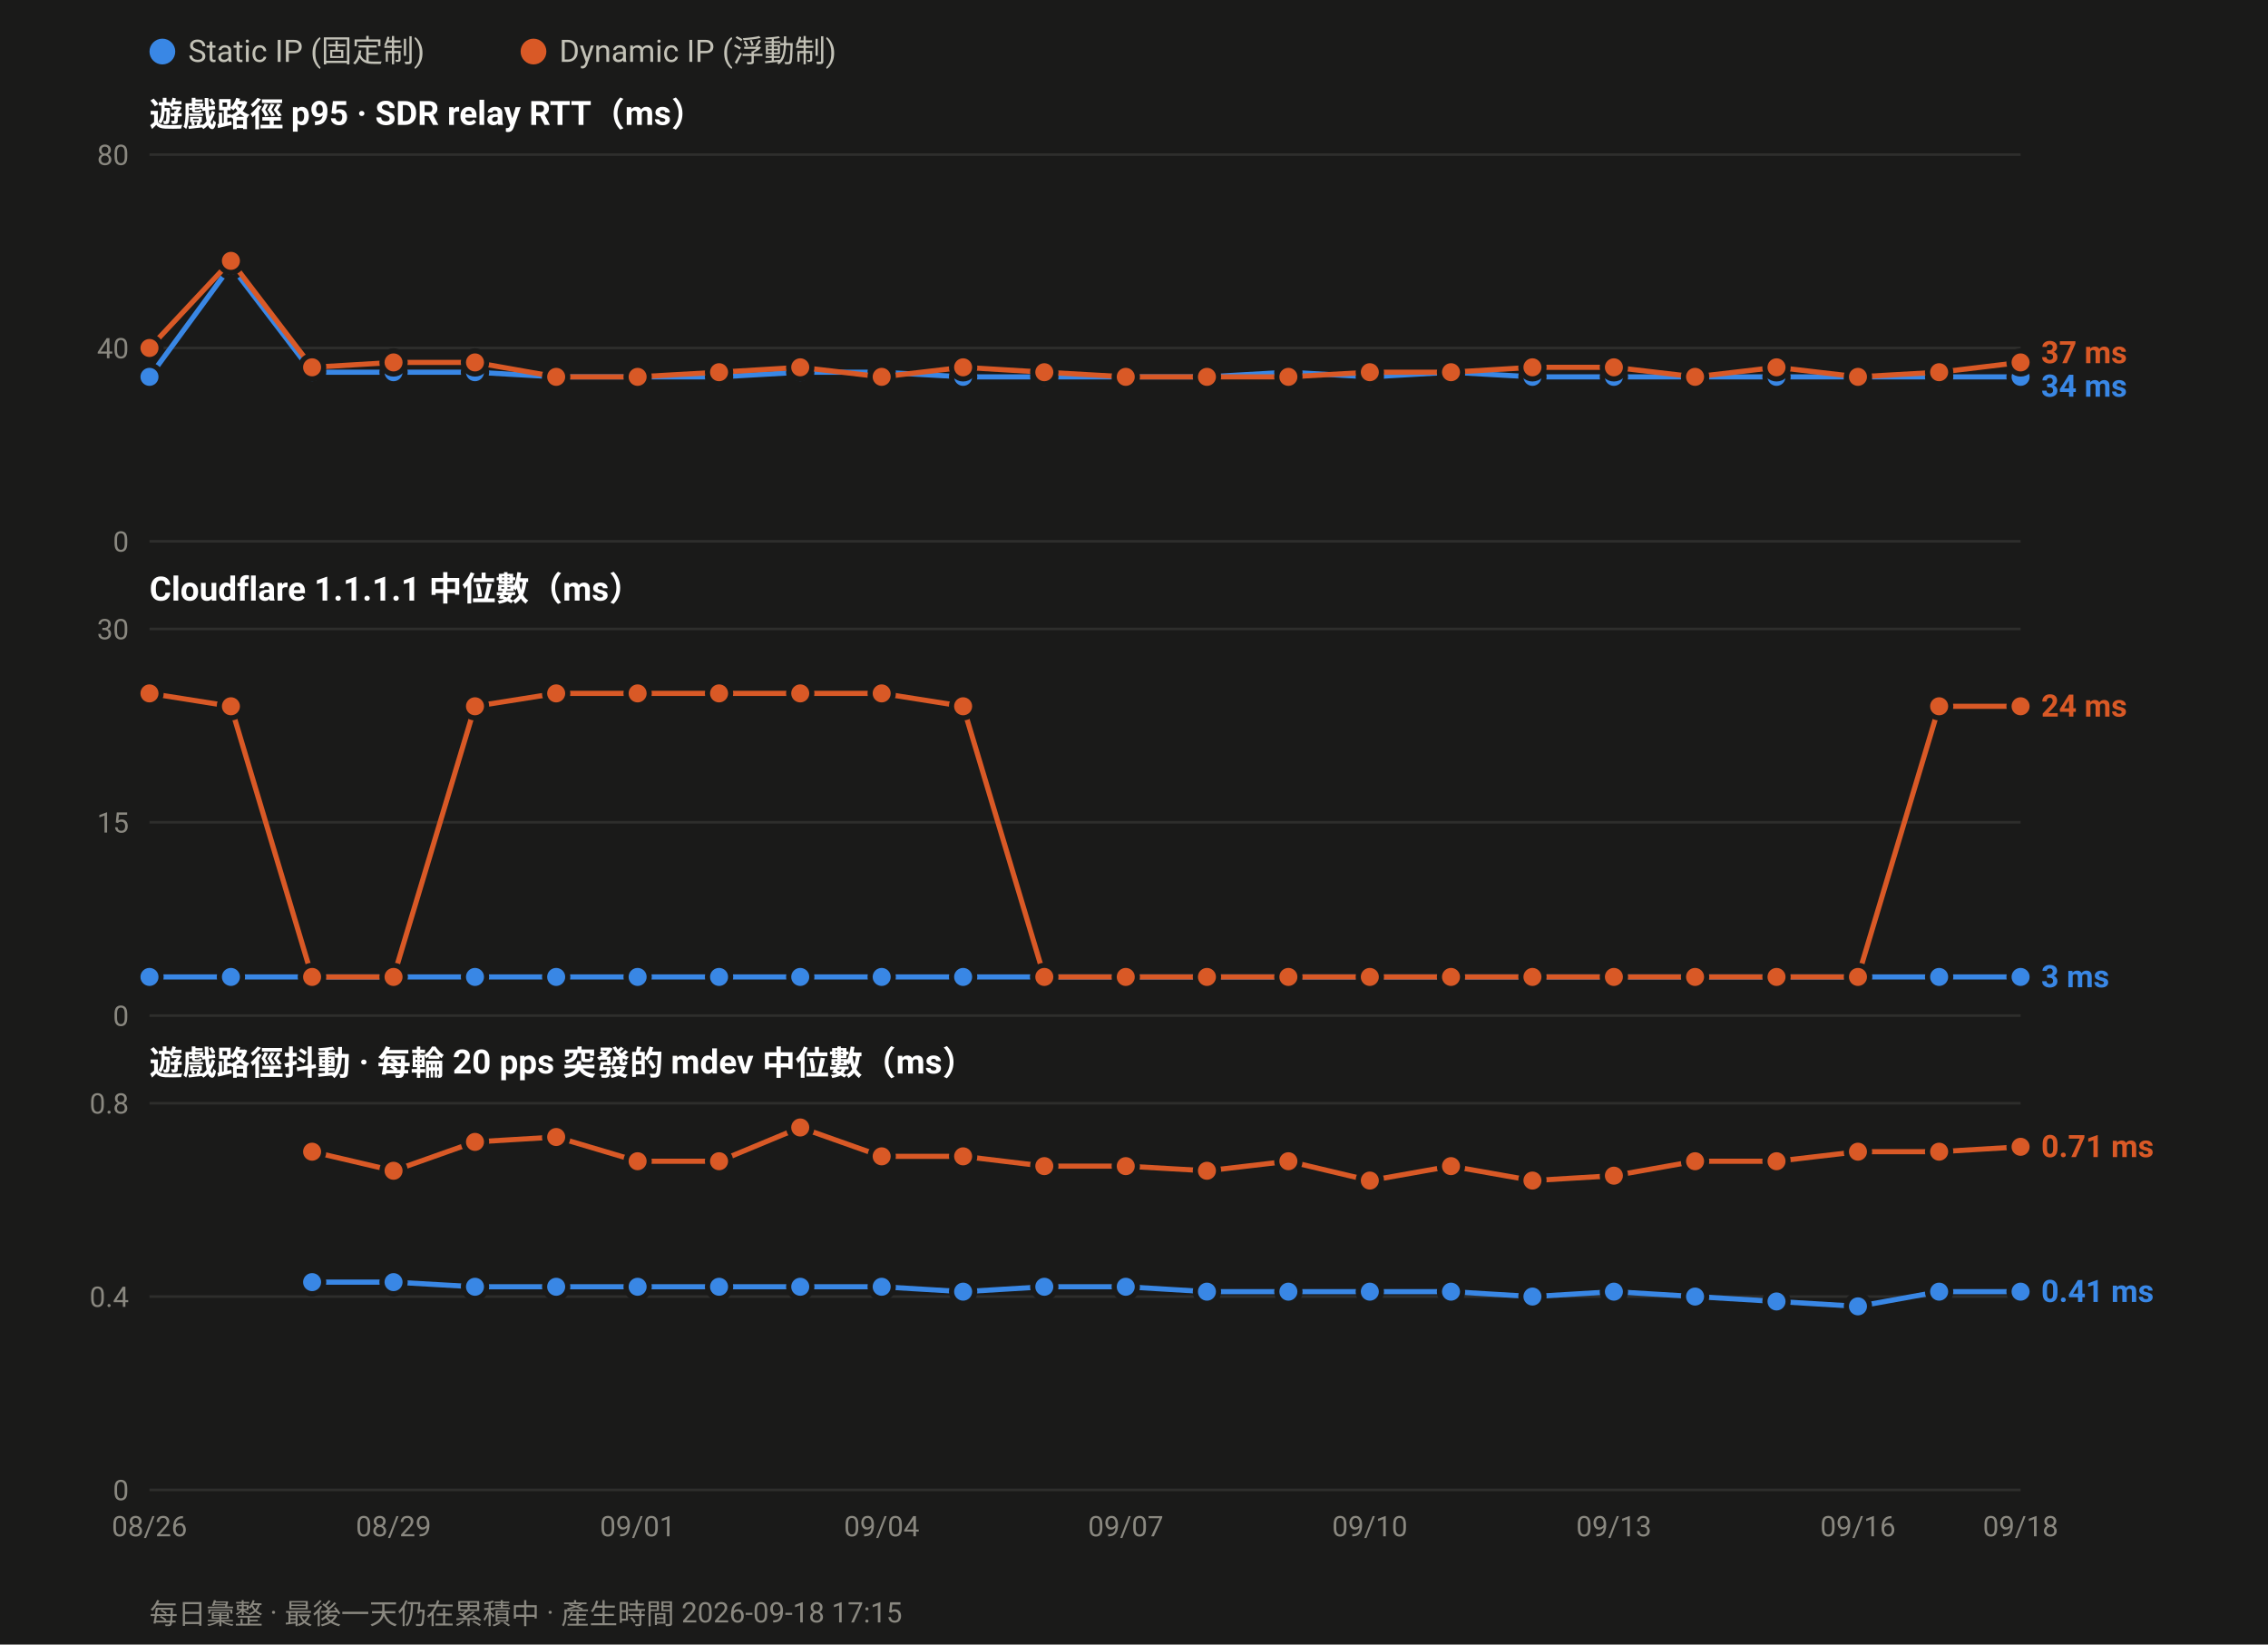
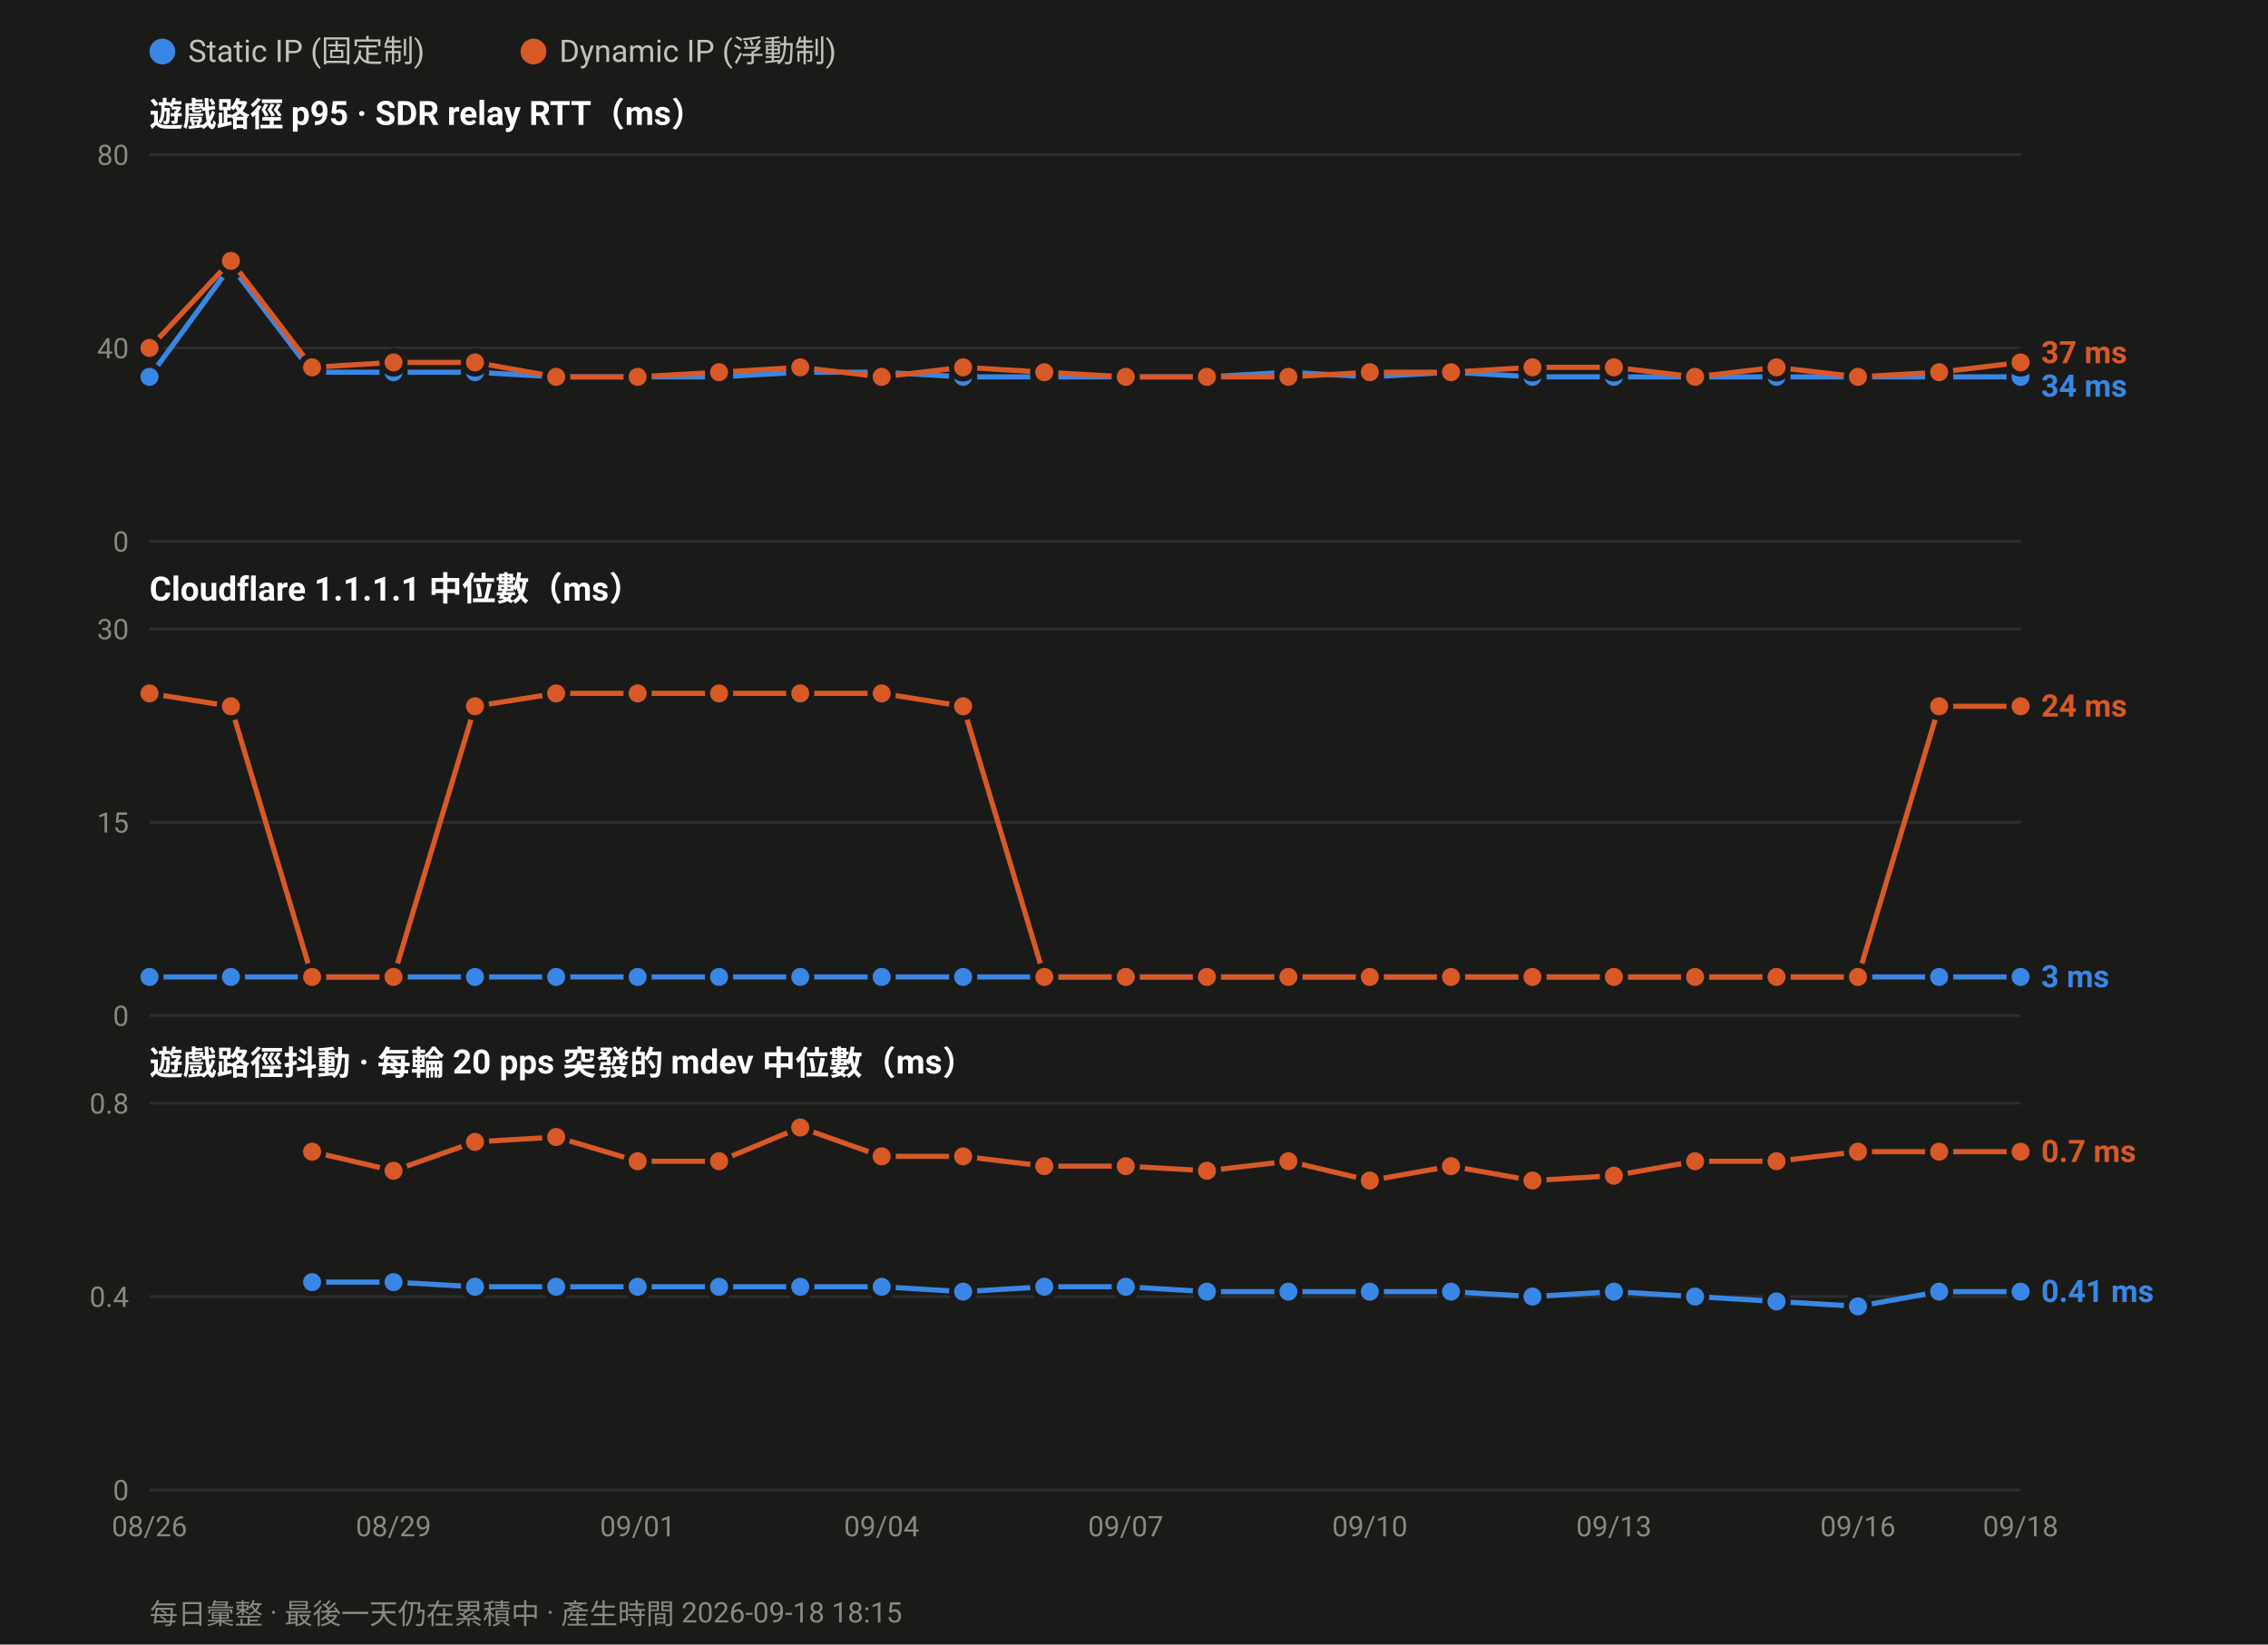
<svg xmlns="http://www.w3.org/2000/svg" width="880" height="638" viewBox="0 0 880 638" font-family="ui-sans-serif,-apple-system,Segoe UI,Roboto,Helvetica,Arial,sans-serif">
  <rect width="880" height="638" fill="#1a1a19" />
  <circle cx="63.0" cy="20" r="5" fill="#3987e5" />
  <text x="73.0" y="24" font-size="12" fill="#c3c2b7">Static IP (固定制)</text>
  <circle cx="207.0" cy="20" r="5" fill="#d95926" />
  <text x="217.0" y="24" font-size="12" fill="#c3c2b7">Dynamic IP (浮動制)</text>
  <text x="58" y="49.0" font-size="13" font-weight="600" fill="#ffffff">遊戲路徑 p95 · SDR relay RTT（ms）</text>
  <line x1="58" y1="210.0" x2="784.0" y2="210.0" stroke="#2e2e2c" stroke-width="1" />
  <text x="50" y="214.0" font-size="11" text-anchor="end" fill="#8a8880">0</text>
  <line x1="58" y1="135.0" x2="784.0" y2="135.0" stroke="#2e2e2c" stroke-width="1" />
  <text x="50" y="139.0" font-size="11" text-anchor="end" fill="#8a8880">40</text>
  <line x1="58" y1="60.0" x2="784.0" y2="60.0" stroke="#2e2e2c" stroke-width="1" />
  <text x="50" y="64.0" font-size="11" text-anchor="end" fill="#8a8880">80</text>
  <polyline fill="none" stroke="#3987e5" stroke-width="2" stroke-linejoin="round" points="58.0,146.2 89.6,103.1 121.1,144.4 152.7,144.4 184.3,144.4 215.8,146.2 247.4,146.2 279.0,146.2 310.5,144.4 342.1,144.4 373.7,146.2 405.2,146.2 436.8,146.2 468.3,146.2 499.9,144.4 531.5,146.2 563.0,144.4 594.6,146.2 626.2,146.2 657.7,146.2 689.3,146.2 720.9,146.2 752.4,146.2 784.0,146.2" />
  <circle cx="58.0" cy="146.2" r="4.5" fill="#3987e5" stroke="#1a1a19" stroke-width="2" />
  <circle cx="89.6" cy="103.1" r="4.5" fill="#3987e5" stroke="#1a1a19" stroke-width="2" />
  <circle cx="121.1" cy="144.4" r="4.5" fill="#3987e5" stroke="#1a1a19" stroke-width="2" />
  <circle cx="152.7" cy="144.4" r="4.5" fill="#3987e5" stroke="#1a1a19" stroke-width="2" />
  <circle cx="184.3" cy="144.4" r="4.5" fill="#3987e5" stroke="#1a1a19" stroke-width="2" />
  <circle cx="215.8" cy="146.2" r="4.5" fill="#3987e5" stroke="#1a1a19" stroke-width="2" />
  <circle cx="247.4" cy="146.2" r="4.5" fill="#3987e5" stroke="#1a1a19" stroke-width="2" />
  <circle cx="279.0" cy="146.2" r="4.5" fill="#3987e5" stroke="#1a1a19" stroke-width="2" />
  <circle cx="310.5" cy="144.4" r="4.5" fill="#3987e5" stroke="#1a1a19" stroke-width="2" />
  <circle cx="342.1" cy="144.4" r="4.5" fill="#3987e5" stroke="#1a1a19" stroke-width="2" />
  <circle cx="373.7" cy="146.2" r="4.5" fill="#3987e5" stroke="#1a1a19" stroke-width="2" />
  <circle cx="405.2" cy="146.2" r="4.5" fill="#3987e5" stroke="#1a1a19" stroke-width="2" />
  <circle cx="436.8" cy="146.2" r="4.5" fill="#3987e5" stroke="#1a1a19" stroke-width="2" />
  <circle cx="468.3" cy="146.2" r="4.5" fill="#3987e5" stroke="#1a1a19" stroke-width="2" />
  <circle cx="499.9" cy="144.4" r="4.5" fill="#3987e5" stroke="#1a1a19" stroke-width="2" />
  <circle cx="531.5" cy="146.2" r="4.5" fill="#3987e5" stroke="#1a1a19" stroke-width="2" />
  <circle cx="563.0" cy="144.4" r="4.5" fill="#3987e5" stroke="#1a1a19" stroke-width="2" />
  <circle cx="594.6" cy="146.2" r="4.5" fill="#3987e5" stroke="#1a1a19" stroke-width="2" />
  <circle cx="626.2" cy="146.2" r="4.5" fill="#3987e5" stroke="#1a1a19" stroke-width="2" />
  <circle cx="657.7" cy="146.2" r="4.5" fill="#3987e5" stroke="#1a1a19" stroke-width="2" />
  <circle cx="689.3" cy="146.2" r="4.5" fill="#3987e5" stroke="#1a1a19" stroke-width="2" />
  <circle cx="720.9" cy="146.2" r="4.5" fill="#3987e5" stroke="#1a1a19" stroke-width="2" />
  <circle cx="752.4" cy="146.2" r="4.5" fill="#3987e5" stroke="#1a1a19" stroke-width="2" />
  <circle cx="784.0" cy="146.2" r="4.5" fill="#3987e5" stroke="#1a1a19" stroke-width="2" />
  <polyline fill="none" stroke="#d95926" stroke-width="2" stroke-linejoin="round" points="58.0,135.0 89.6,101.2 121.1,142.5 152.7,140.6 184.3,140.6 215.8,146.2 247.4,146.2 279.0,144.4 310.5,142.5 342.1,146.2 373.7,142.5 405.2,144.4 436.8,146.2 468.3,146.2 499.9,146.2 531.5,144.4 563.0,144.4 594.6,142.5 626.2,142.5 657.7,146.2 689.3,142.5 720.9,146.2 752.4,144.4 784.0,140.6" />
  <circle cx="58.0" cy="135.0" r="4.5" fill="#d95926" stroke="#1a1a19" stroke-width="2" />
  <circle cx="89.6" cy="101.2" r="4.5" fill="#d95926" stroke="#1a1a19" stroke-width="2" />
  <circle cx="121.1" cy="142.5" r="4.5" fill="#d95926" stroke="#1a1a19" stroke-width="2" />
  <circle cx="152.7" cy="140.6" r="4.5" fill="#d95926" stroke="#1a1a19" stroke-width="2" />
  <circle cx="184.3" cy="140.6" r="4.5" fill="#d95926" stroke="#1a1a19" stroke-width="2" />
  <circle cx="215.8" cy="146.2" r="4.5" fill="#d95926" stroke="#1a1a19" stroke-width="2" />
  <circle cx="247.4" cy="146.2" r="4.5" fill="#d95926" stroke="#1a1a19" stroke-width="2" />
  <circle cx="279.0" cy="144.4" r="4.5" fill="#d95926" stroke="#1a1a19" stroke-width="2" />
  <circle cx="310.5" cy="142.5" r="4.5" fill="#d95926" stroke="#1a1a19" stroke-width="2" />
  <circle cx="342.1" cy="146.2" r="4.5" fill="#d95926" stroke="#1a1a19" stroke-width="2" />
  <circle cx="373.7" cy="142.5" r="4.5" fill="#d95926" stroke="#1a1a19" stroke-width="2" />
  <circle cx="405.2" cy="144.4" r="4.5" fill="#d95926" stroke="#1a1a19" stroke-width="2" />
  <circle cx="436.8" cy="146.2" r="4.5" fill="#d95926" stroke="#1a1a19" stroke-width="2" />
  <circle cx="468.3" cy="146.2" r="4.5" fill="#d95926" stroke="#1a1a19" stroke-width="2" />
  <circle cx="499.9" cy="146.2" r="4.5" fill="#d95926" stroke="#1a1a19" stroke-width="2" />
  <circle cx="531.5" cy="144.4" r="4.5" fill="#d95926" stroke="#1a1a19" stroke-width="2" />
  <circle cx="563.0" cy="144.4" r="4.5" fill="#d95926" stroke="#1a1a19" stroke-width="2" />
  <circle cx="594.6" cy="142.5" r="4.5" fill="#d95926" stroke="#1a1a19" stroke-width="2" />
  <circle cx="626.2" cy="142.5" r="4.5" fill="#d95926" stroke="#1a1a19" stroke-width="2" />
  <circle cx="657.7" cy="146.2" r="4.5" fill="#d95926" stroke="#1a1a19" stroke-width="2" />
  <circle cx="689.3" cy="142.5" r="4.5" fill="#d95926" stroke="#1a1a19" stroke-width="2" />
  <circle cx="720.9" cy="146.2" r="4.5" fill="#d95926" stroke="#1a1a19" stroke-width="2" />
  <circle cx="752.4" cy="144.4" r="4.5" fill="#d95926" stroke="#1a1a19" stroke-width="2" />
  <circle cx="784.0" cy="140.6" r="4.5" fill="#d95926" stroke="#1a1a19" stroke-width="2" />
  <text x="792.0" y="140.9" font-size="12" font-weight="600" fill="#d95926">37 ms</text>
  <text x="792.0" y="153.9" font-size="12" font-weight="600" fill="#3987e5">34 ms</text>
  <text x="58" y="233.0" font-size="13" font-weight="600" fill="#ffffff">Cloudflare 1.1.1.1 中位數（ms）</text>
  <line x1="58" y1="394.0" x2="784.0" y2="394.0" stroke="#2e2e2c" stroke-width="1" />
  <text x="50" y="398.0" font-size="11" text-anchor="end" fill="#8a8880">0</text>
  <line x1="58" y1="319.0" x2="784.0" y2="319.0" stroke="#2e2e2c" stroke-width="1" />
  <text x="50" y="323.0" font-size="11" text-anchor="end" fill="#8a8880">15</text>
  <line x1="58" y1="244.0" x2="784.0" y2="244.0" stroke="#2e2e2c" stroke-width="1" />
  <text x="50" y="248.0" font-size="11" text-anchor="end" fill="#8a8880">30</text>
  <polyline fill="none" stroke="#3987e5" stroke-width="2" stroke-linejoin="round" points="58.0,379.0 89.6,379.0 121.1,379.0 152.7,379.0 184.3,379.0 215.8,379.0 247.4,379.0 279.0,379.0 310.5,379.0 342.1,379.0 373.7,379.0 405.2,379.0 436.8,379.0 468.3,379.0 499.9,379.0 531.5,379.0 563.0,379.0 594.6,379.0 626.2,379.0 657.7,379.0 689.3,379.0 720.9,379.0 752.4,379.0 784.0,379.0" />
  <circle cx="58.0" cy="379.0" r="4.5" fill="#3987e5" stroke="#1a1a19" stroke-width="2" />
  <circle cx="89.6" cy="379.0" r="4.5" fill="#3987e5" stroke="#1a1a19" stroke-width="2" />
  <circle cx="121.1" cy="379.0" r="4.5" fill="#3987e5" stroke="#1a1a19" stroke-width="2" />
  <circle cx="152.7" cy="379.0" r="4.5" fill="#3987e5" stroke="#1a1a19" stroke-width="2" />
  <circle cx="184.3" cy="379.0" r="4.5" fill="#3987e5" stroke="#1a1a19" stroke-width="2" />
  <circle cx="215.8" cy="379.0" r="4.5" fill="#3987e5" stroke="#1a1a19" stroke-width="2" />
  <circle cx="247.4" cy="379.0" r="4.5" fill="#3987e5" stroke="#1a1a19" stroke-width="2" />
  <circle cx="279.0" cy="379.0" r="4.5" fill="#3987e5" stroke="#1a1a19" stroke-width="2" />
  <circle cx="310.5" cy="379.0" r="4.5" fill="#3987e5" stroke="#1a1a19" stroke-width="2" />
  <circle cx="342.1" cy="379.0" r="4.5" fill="#3987e5" stroke="#1a1a19" stroke-width="2" />
  <circle cx="373.7" cy="379.0" r="4.5" fill="#3987e5" stroke="#1a1a19" stroke-width="2" />
  <circle cx="405.2" cy="379.0" r="4.5" fill="#3987e5" stroke="#1a1a19" stroke-width="2" />
  <circle cx="436.8" cy="379.0" r="4.5" fill="#3987e5" stroke="#1a1a19" stroke-width="2" />
  <circle cx="468.3" cy="379.0" r="4.5" fill="#3987e5" stroke="#1a1a19" stroke-width="2" />
  <circle cx="499.9" cy="379.0" r="4.5" fill="#3987e5" stroke="#1a1a19" stroke-width="2" />
  <circle cx="531.5" cy="379.0" r="4.5" fill="#3987e5" stroke="#1a1a19" stroke-width="2" />
  <circle cx="563.0" cy="379.0" r="4.5" fill="#3987e5" stroke="#1a1a19" stroke-width="2" />
  <circle cx="594.6" cy="379.0" r="4.5" fill="#3987e5" stroke="#1a1a19" stroke-width="2" />
  <circle cx="626.2" cy="379.0" r="4.5" fill="#3987e5" stroke="#1a1a19" stroke-width="2" />
  <circle cx="657.7" cy="379.0" r="4.5" fill="#3987e5" stroke="#1a1a19" stroke-width="2" />
  <circle cx="689.3" cy="379.0" r="4.5" fill="#3987e5" stroke="#1a1a19" stroke-width="2" />
  <circle cx="720.9" cy="379.0" r="4.5" fill="#3987e5" stroke="#1a1a19" stroke-width="2" />
  <circle cx="752.4" cy="379.0" r="4.5" fill="#3987e5" stroke="#1a1a19" stroke-width="2" />
  <circle cx="784.0" cy="379.0" r="4.5" fill="#3987e5" stroke="#1a1a19" stroke-width="2" />
  <polyline fill="none" stroke="#d95926" stroke-width="2" stroke-linejoin="round" points="58.0,269.0 89.6,274.0 121.1,379.0 152.7,379.0 184.3,274.0 215.8,269.0 247.4,269.0 279.0,269.0 310.5,269.0 342.1,269.0 373.7,274.0 405.2,379.0 436.8,379.0 468.3,379.0 499.9,379.0 531.5,379.0 563.0,379.0 594.6,379.0 626.2,379.0 657.7,379.0 689.3,379.0 720.9,379.0 752.4,274.0 784.0,274.0" />
  <circle cx="58.0" cy="269.0" r="4.5" fill="#d95926" stroke="#1a1a19" stroke-width="2" />
  <circle cx="89.6" cy="274.0" r="4.5" fill="#d95926" stroke="#1a1a19" stroke-width="2" />
  <circle cx="121.1" cy="379.0" r="4.5" fill="#d95926" stroke="#1a1a19" stroke-width="2" />
  <circle cx="152.7" cy="379.0" r="4.5" fill="#d95926" stroke="#1a1a19" stroke-width="2" />
  <circle cx="184.3" cy="274.0" r="4.5" fill="#d95926" stroke="#1a1a19" stroke-width="2" />
  <circle cx="215.8" cy="269.0" r="4.5" fill="#d95926" stroke="#1a1a19" stroke-width="2" />
  <circle cx="247.4" cy="269.0" r="4.5" fill="#d95926" stroke="#1a1a19" stroke-width="2" />
  <circle cx="279.0" cy="269.0" r="4.5" fill="#d95926" stroke="#1a1a19" stroke-width="2" />
  <circle cx="310.5" cy="269.0" r="4.5" fill="#d95926" stroke="#1a1a19" stroke-width="2" />
  <circle cx="342.1" cy="269.0" r="4.5" fill="#d95926" stroke="#1a1a19" stroke-width="2" />
  <circle cx="373.7" cy="274.0" r="4.5" fill="#d95926" stroke="#1a1a19" stroke-width="2" />
  <circle cx="405.2" cy="379.0" r="4.5" fill="#d95926" stroke="#1a1a19" stroke-width="2" />
  <circle cx="436.8" cy="379.0" r="4.5" fill="#d95926" stroke="#1a1a19" stroke-width="2" />
  <circle cx="468.3" cy="379.0" r="4.5" fill="#d95926" stroke="#1a1a19" stroke-width="2" />
  <circle cx="499.9" cy="379.0" r="4.5" fill="#d95926" stroke="#1a1a19" stroke-width="2" />
  <circle cx="531.5" cy="379.0" r="4.5" fill="#d95926" stroke="#1a1a19" stroke-width="2" />
  <circle cx="563.0" cy="379.0" r="4.5" fill="#d95926" stroke="#1a1a19" stroke-width="2" />
  <circle cx="594.6" cy="379.0" r="4.5" fill="#d95926" stroke="#1a1a19" stroke-width="2" />
  <circle cx="626.2" cy="379.0" r="4.5" fill="#d95926" stroke="#1a1a19" stroke-width="2" />
  <circle cx="657.7" cy="379.0" r="4.5" fill="#d95926" stroke="#1a1a19" stroke-width="2" />
  <circle cx="689.3" cy="379.0" r="4.5" fill="#d95926" stroke="#1a1a19" stroke-width="2" />
  <circle cx="720.9" cy="379.0" r="4.5" fill="#d95926" stroke="#1a1a19" stroke-width="2" />
  <circle cx="752.4" cy="274.0" r="4.5" fill="#d95926" stroke="#1a1a19" stroke-width="2" />
  <circle cx="784.0" cy="274.0" r="4.5" fill="#d95926" stroke="#1a1a19" stroke-width="2" />
  <text x="792.0" y="278.0" font-size="12" font-weight="600" fill="#d95926">24 ms</text>
  <text x="792.0" y="383.0" font-size="12" font-weight="600" fill="#3987e5">3 ms</text>
  <text x="58" y="417.0" font-size="13" font-weight="600" fill="#ffffff">遊戲路徑抖動 · 每輪 20 pps 突發的 mdev 中位數（ms）</text>
  <line x1="58" y1="578.0" x2="784.0" y2="578.0" stroke="#2e2e2c" stroke-width="1" />
  <text x="50" y="582.0" font-size="11" text-anchor="end" fill="#8a8880">0</text>
  <line x1="58" y1="503.0" x2="784.0" y2="503.0" stroke="#2e2e2c" stroke-width="1" />
  <text x="50" y="507.0" font-size="11" text-anchor="end" fill="#8a8880">0.4</text>
  <line x1="58" y1="428.0" x2="784.0" y2="428.0" stroke="#2e2e2c" stroke-width="1" />
  <text x="50" y="432.0" font-size="11" text-anchor="end" fill="#8a8880">0.8</text>
  <polyline fill="none" stroke="#3987e5" stroke-width="2" stroke-linejoin="round" points="121.1,497.4 152.7,497.4 184.3,499.2 215.8,499.2 247.4,499.2 279.0,499.2 310.5,499.2 342.1,499.2 373.7,501.1 405.2,499.2 436.8,499.2 468.3,501.1 499.9,501.1 531.5,501.1 563.0,501.1 594.6,503.0 626.2,501.1 657.7,503.0 689.3,504.9 720.9,506.8 752.4,501.1 784.0,501.1" />
  <circle cx="121.1" cy="497.4" r="4.5" fill="#3987e5" stroke="#1a1a19" stroke-width="2" />
  <circle cx="152.7" cy="497.4" r="4.5" fill="#3987e5" stroke="#1a1a19" stroke-width="2" />
  <circle cx="184.3" cy="499.2" r="4.5" fill="#3987e5" stroke="#1a1a19" stroke-width="2" />
  <circle cx="215.8" cy="499.2" r="4.5" fill="#3987e5" stroke="#1a1a19" stroke-width="2" />
  <circle cx="247.4" cy="499.2" r="4.5" fill="#3987e5" stroke="#1a1a19" stroke-width="2" />
  <circle cx="279.0" cy="499.2" r="4.5" fill="#3987e5" stroke="#1a1a19" stroke-width="2" />
  <circle cx="310.5" cy="499.2" r="4.5" fill="#3987e5" stroke="#1a1a19" stroke-width="2" />
  <circle cx="342.1" cy="499.2" r="4.5" fill="#3987e5" stroke="#1a1a19" stroke-width="2" />
  <circle cx="373.7" cy="501.1" r="4.5" fill="#3987e5" stroke="#1a1a19" stroke-width="2" />
  <circle cx="405.2" cy="499.2" r="4.5" fill="#3987e5" stroke="#1a1a19" stroke-width="2" />
  <circle cx="436.8" cy="499.2" r="4.5" fill="#3987e5" stroke="#1a1a19" stroke-width="2" />
  <circle cx="468.3" cy="501.1" r="4.5" fill="#3987e5" stroke="#1a1a19" stroke-width="2" />
  <circle cx="499.9" cy="501.1" r="4.5" fill="#3987e5" stroke="#1a1a19" stroke-width="2" />
  <circle cx="531.5" cy="501.1" r="4.5" fill="#3987e5" stroke="#1a1a19" stroke-width="2" />
  <circle cx="563.0" cy="501.1" r="4.5" fill="#3987e5" stroke="#1a1a19" stroke-width="2" />
  <circle cx="594.6" cy="503.0" r="4.5" fill="#3987e5" stroke="#1a1a19" stroke-width="2" />
  <circle cx="626.2" cy="501.1" r="4.5" fill="#3987e5" stroke="#1a1a19" stroke-width="2" />
  <circle cx="657.7" cy="503.0" r="4.5" fill="#3987e5" stroke="#1a1a19" stroke-width="2" />
  <circle cx="689.3" cy="504.9" r="4.5" fill="#3987e5" stroke="#1a1a19" stroke-width="2" />
  <circle cx="720.9" cy="506.8" r="4.5" fill="#3987e5" stroke="#1a1a19" stroke-width="2" />
  <circle cx="752.4" cy="501.1" r="4.5" fill="#3987e5" stroke="#1a1a19" stroke-width="2" />
  <circle cx="784.0" cy="501.1" r="4.5" fill="#3987e5" stroke="#1a1a19" stroke-width="2" />
-   <polyline fill="none" stroke="#d95926" stroke-width="2" stroke-linejoin="round" points="121.1,446.8 152.7,454.2 184.3,443.0 215.8,441.1 247.4,450.5 279.0,450.5 310.5,437.4 342.1,448.6 373.7,448.6 405.2,452.4 436.8,452.4 468.3,454.2 499.9,450.5 531.5,458.0 563.0,452.4 594.6,458.0 626.2,456.1 657.7,450.5 689.3,450.5 720.9,446.8 752.4,446.8 784.0,444.9" />
+   <polyline fill="none" stroke="#d95926" stroke-width="2" stroke-linejoin="round" points="121.1,446.8 152.7,454.2 184.3,443.0 215.8,441.1 247.4,450.5 279.0,450.5 310.5,437.4 342.1,448.6 373.7,448.6 405.2,452.4 436.8,452.4 468.3,454.2 499.9,450.5 531.5,458.0 563.0,452.4 594.6,458.0 626.2,456.1 657.7,450.5 689.3,450.5 720.9,446.8 752.4,446.8 784.0,446.8" />
  <circle cx="121.1" cy="446.8" r="4.5" fill="#d95926" stroke="#1a1a19" stroke-width="2" />
  <circle cx="152.7" cy="454.2" r="4.5" fill="#d95926" stroke="#1a1a19" stroke-width="2" />
  <circle cx="184.3" cy="443.0" r="4.5" fill="#d95926" stroke="#1a1a19" stroke-width="2" />
  <circle cx="215.8" cy="441.1" r="4.5" fill="#d95926" stroke="#1a1a19" stroke-width="2" />
  <circle cx="247.4" cy="450.5" r="4.5" fill="#d95926" stroke="#1a1a19" stroke-width="2" />
  <circle cx="279.0" cy="450.5" r="4.5" fill="#d95926" stroke="#1a1a19" stroke-width="2" />
  <circle cx="310.5" cy="437.4" r="4.5" fill="#d95926" stroke="#1a1a19" stroke-width="2" />
  <circle cx="342.1" cy="448.6" r="4.5" fill="#d95926" stroke="#1a1a19" stroke-width="2" />
  <circle cx="373.7" cy="448.6" r="4.5" fill="#d95926" stroke="#1a1a19" stroke-width="2" />
  <circle cx="405.2" cy="452.4" r="4.5" fill="#d95926" stroke="#1a1a19" stroke-width="2" />
  <circle cx="436.8" cy="452.4" r="4.5" fill="#d95926" stroke="#1a1a19" stroke-width="2" />
  <circle cx="468.3" cy="454.2" r="4.5" fill="#d95926" stroke="#1a1a19" stroke-width="2" />
  <circle cx="499.9" cy="450.5" r="4.5" fill="#d95926" stroke="#1a1a19" stroke-width="2" />
  <circle cx="531.5" cy="458.0" r="4.5" fill="#d95926" stroke="#1a1a19" stroke-width="2" />
  <circle cx="563.0" cy="452.4" r="4.5" fill="#d95926" stroke="#1a1a19" stroke-width="2" />
  <circle cx="594.6" cy="458.0" r="4.5" fill="#d95926" stroke="#1a1a19" stroke-width="2" />
  <circle cx="626.2" cy="456.1" r="4.5" fill="#d95926" stroke="#1a1a19" stroke-width="2" />
  <circle cx="657.7" cy="450.5" r="4.5" fill="#d95926" stroke="#1a1a19" stroke-width="2" />
  <circle cx="689.3" cy="450.5" r="4.5" fill="#d95926" stroke="#1a1a19" stroke-width="2" />
  <circle cx="720.9" cy="446.8" r="4.5" fill="#d95926" stroke="#1a1a19" stroke-width="2" />
  <circle cx="752.4" cy="446.8" r="4.5" fill="#d95926" stroke="#1a1a19" stroke-width="2" />
-   <circle cx="784.0" cy="444.9" r="4.5" fill="#d95926" stroke="#1a1a19" stroke-width="2" />
-   <text x="792.0" y="448.9" font-size="12" font-weight="600" fill="#d95926">0.71 ms</text>
+   <circle cx="784.0" cy="446.8" r="4.5" fill="#d95926" stroke="#1a1a19" stroke-width="2" />
+   <text x="792.0" y="450.8" font-size="12" font-weight="600" fill="#d95926">0.7 ms</text>
  <text x="792.0" y="505.1" font-size="12" font-weight="600" fill="#3987e5">0.41 ms</text>
  <text x="58.0" y="596.0" font-size="11" text-anchor="middle" fill="#8a8880">08/26</text>
  <text x="152.7" y="596.0" font-size="11" text-anchor="middle" fill="#8a8880">08/29</text>
  <text x="247.4" y="596.0" font-size="11" text-anchor="middle" fill="#8a8880">09/01</text>
  <text x="342.1" y="596.0" font-size="11" text-anchor="middle" fill="#8a8880">09/04</text>
  <text x="436.8" y="596.0" font-size="11" text-anchor="middle" fill="#8a8880">09/07</text>
  <text x="531.5" y="596.0" font-size="11" text-anchor="middle" fill="#8a8880">09/10</text>
  <text x="626.2" y="596.0" font-size="11" text-anchor="middle" fill="#8a8880">09/13</text>
  <text x="720.9" y="596.0" font-size="11" text-anchor="middle" fill="#8a8880">09/16</text>
  <text x="784.0" y="596.0" font-size="11" text-anchor="middle" fill="#8a8880">09/18</text>
-   <text x="58" y="630" font-size="11" fill="#8a8880">每日彙整 · 最後一天仍在累積中 · 產生時間 2026-09-18 17:15</text>
+   <text x="58" y="630" font-size="11" fill="#8a8880">每日彙整 · 最後一天仍在累積中 · 產生時間 2026-09-18 18:15</text>
</svg>
